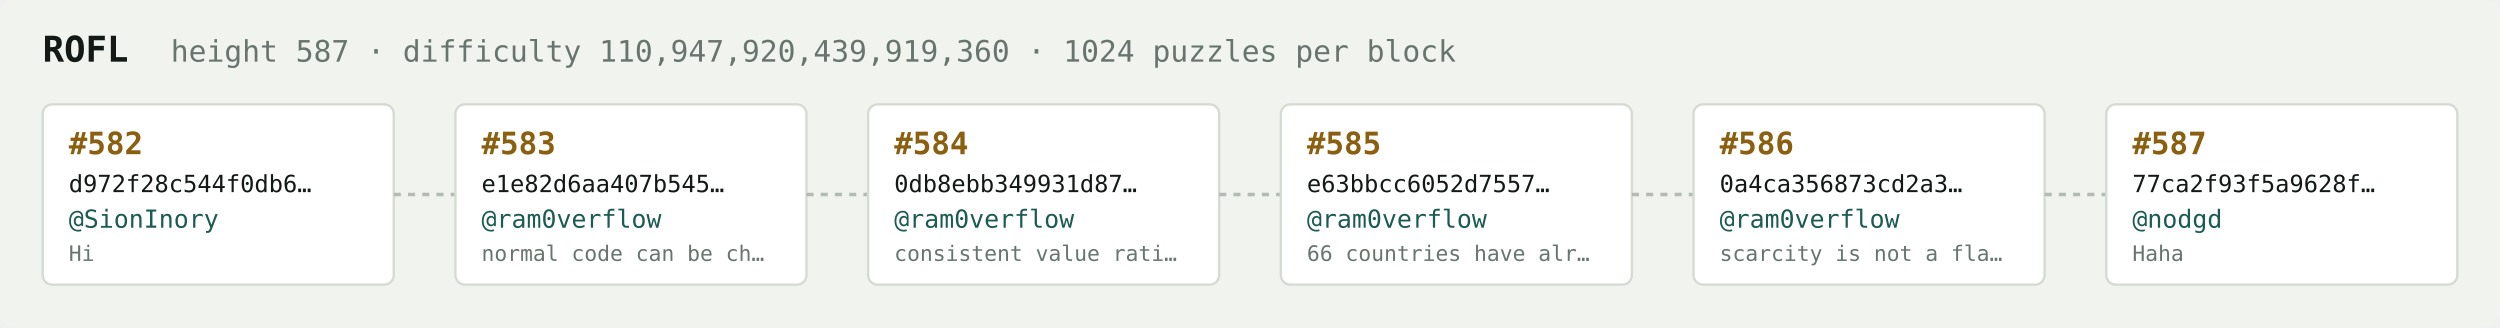
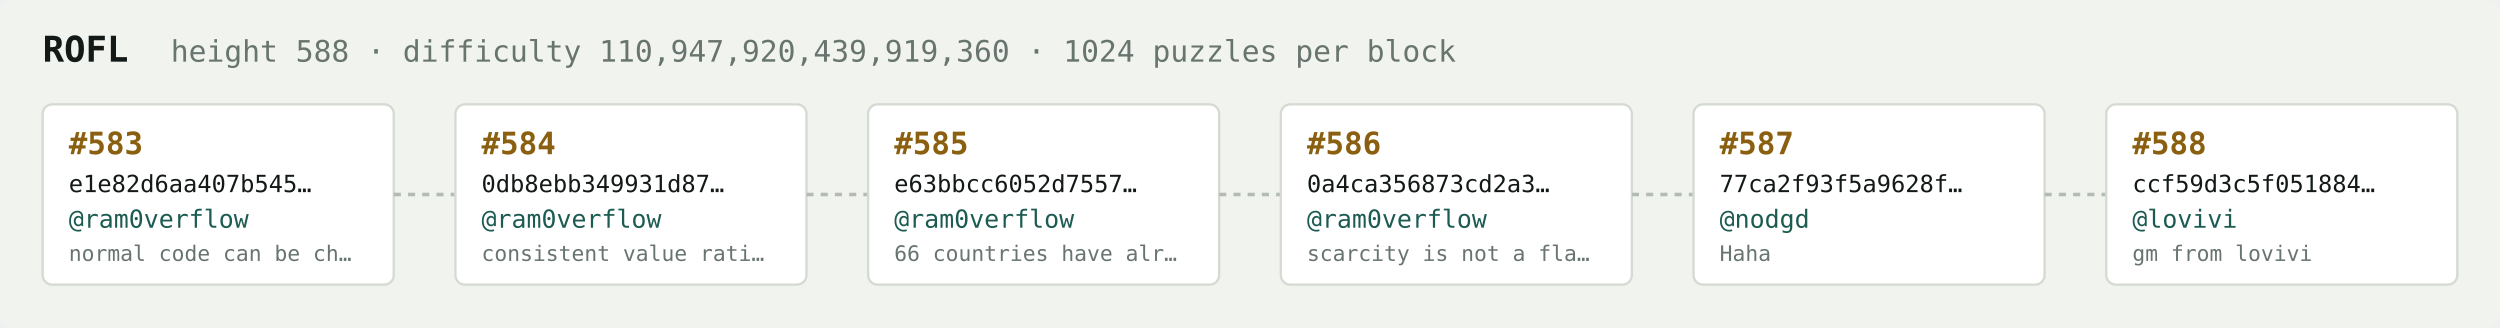
<svg xmlns="http://www.w3.org/2000/svg" width="1054" height="138" viewBox="0 0 1054 138" font-family="ui-monospace,SFMono-Regular,Menlo,monospace">
  <rect fill="#f1f3ef" width="1054" height="138" rx="6" />
  <text x="18" y="26" fill="#121916" font-size="15" font-weight="700">ROFL</text>
-   <text x="72" y="26" fill="#68746e" font-size="12.5">height 587 · difficulty 110,947,920,439,919,360 · 1024 puzzles per block</text>
+   <text x="72" y="26" fill="#68746e" font-size="12.5">height 588 · difficulty 110,947,920,439,919,360 · 1024 puzzles per block</text>
  <rect x="18" y="44" width="148" height="76" rx="4" fill="#ffffff" stroke="#d5dbd2" stroke-width="1" />
-   <text x="29" y="65" fill="#8a5f10" font-size="13" font-weight="700">#582</text>
-   <text x="29" y="81" fill="#121916" font-size="10">d972f28c544f0db6…</text>
-   <text x="29" y="96" fill="#1c5b52" font-size="10.5">@SionInory</text>
-   <text x="29" y="110" fill="#68746e" font-size="9">Hi</text>
+   <text x="29" y="65" fill="#8a5f10" font-size="13" font-weight="700">#583</text>
+   <text x="29" y="81" fill="#121916" font-size="10">e1e82d6aa407b545…</text>
+   <text x="29" y="96" fill="#1c5b52" font-size="10.5">@ram0verflow</text>
+   <text x="29" y="110" fill="#68746e" font-size="9">normal code can be ch…</text>
  <line x1="166" y1="82.0" x2="192" y2="82.0" stroke="#b3bcb4" stroke-width="1.5" stroke-dasharray="3 3" />
  <rect x="192" y="44" width="148" height="76" rx="4" fill="#ffffff" stroke="#d5dbd2" stroke-width="1" />
-   <text x="203" y="65" fill="#8a5f10" font-size="13" font-weight="700">#583</text>
-   <text x="203" y="81" fill="#121916" font-size="10">e1e82d6aa407b545…</text>
+   <text x="203" y="65" fill="#8a5f10" font-size="13" font-weight="700">#584</text>
+   <text x="203" y="81" fill="#121916" font-size="10">0db8ebb349931d87…</text>
  <text x="203" y="96" fill="#1c5b52" font-size="10.5">@ram0verflow</text>
-   <text x="203" y="110" fill="#68746e" font-size="9">normal code can be ch…</text>
+   <text x="203" y="110" fill="#68746e" font-size="9">consistent value rati…</text>
  <line x1="340" y1="82.0" x2="366" y2="82.0" stroke="#b3bcb4" stroke-width="1.5" stroke-dasharray="3 3" />
  <rect x="366" y="44" width="148" height="76" rx="4" fill="#ffffff" stroke="#d5dbd2" stroke-width="1" />
-   <text x="377" y="65" fill="#8a5f10" font-size="13" font-weight="700">#584</text>
-   <text x="377" y="81" fill="#121916" font-size="10">0db8ebb349931d87…</text>
+   <text x="377" y="65" fill="#8a5f10" font-size="13" font-weight="700">#585</text>
+   <text x="377" y="81" fill="#121916" font-size="10">e63bbcc6052d7557…</text>
  <text x="377" y="96" fill="#1c5b52" font-size="10.5">@ram0verflow</text>
-   <text x="377" y="110" fill="#68746e" font-size="9">consistent value rati…</text>
+   <text x="377" y="110" fill="#68746e" font-size="9">66 countries have alr…</text>
  <line x1="514" y1="82.0" x2="540" y2="82.0" stroke="#b3bcb4" stroke-width="1.5" stroke-dasharray="3 3" />
  <rect x="540" y="44" width="148" height="76" rx="4" fill="#ffffff" stroke="#d5dbd2" stroke-width="1" />
-   <text x="551" y="65" fill="#8a5f10" font-size="13" font-weight="700">#585</text>
-   <text x="551" y="81" fill="#121916" font-size="10">e63bbcc6052d7557…</text>
+   <text x="551" y="65" fill="#8a5f10" font-size="13" font-weight="700">#586</text>
+   <text x="551" y="81" fill="#121916" font-size="10">0a4ca356873cd2a3…</text>
  <text x="551" y="96" fill="#1c5b52" font-size="10.5">@ram0verflow</text>
-   <text x="551" y="110" fill="#68746e" font-size="9">66 countries have alr…</text>
+   <text x="551" y="110" fill="#68746e" font-size="9">scarcity is not a fla…</text>
  <line x1="688" y1="82.0" x2="714" y2="82.0" stroke="#b3bcb4" stroke-width="1.5" stroke-dasharray="3 3" />
  <rect x="714" y="44" width="148" height="76" rx="4" fill="#ffffff" stroke="#d5dbd2" stroke-width="1" />
-   <text x="725" y="65" fill="#8a5f10" font-size="13" font-weight="700">#586</text>
-   <text x="725" y="81" fill="#121916" font-size="10">0a4ca356873cd2a3…</text>
-   <text x="725" y="96" fill="#1c5b52" font-size="10.5">@ram0verflow</text>
-   <text x="725" y="110" fill="#68746e" font-size="9">scarcity is not a fla…</text>
+   <text x="725" y="65" fill="#8a5f10" font-size="13" font-weight="700">#587</text>
+   <text x="725" y="81" fill="#121916" font-size="10">77ca2f93f5a9628f…</text>
+   <text x="725" y="96" fill="#1c5b52" font-size="10.5">@nodgd</text>
+   <text x="725" y="110" fill="#68746e" font-size="9">Haha</text>
  <line x1="862" y1="82.0" x2="888" y2="82.0" stroke="#b3bcb4" stroke-width="1.5" stroke-dasharray="3 3" />
  <rect x="888" y="44" width="148" height="76" rx="4" fill="#ffffff" stroke="#d5dbd2" stroke-width="1" />
-   <text x="899" y="65" fill="#8a5f10" font-size="13" font-weight="700">#587</text>
-   <text x="899" y="81" fill="#121916" font-size="10">77ca2f93f5a9628f…</text>
-   <text x="899" y="96" fill="#1c5b52" font-size="10.5">@nodgd</text>
-   <text x="899" y="110" fill="#68746e" font-size="9">Haha</text>
+   <text x="899" y="65" fill="#8a5f10" font-size="13" font-weight="700">#588</text>
+   <text x="899" y="81" fill="#121916" font-size="10">ccf59d3c5f051884…</text>
+   <text x="899" y="96" fill="#1c5b52" font-size="10.5">@lovivi</text>
+   <text x="899" y="110" fill="#68746e" font-size="9">gm from lovivi</text>
</svg>
